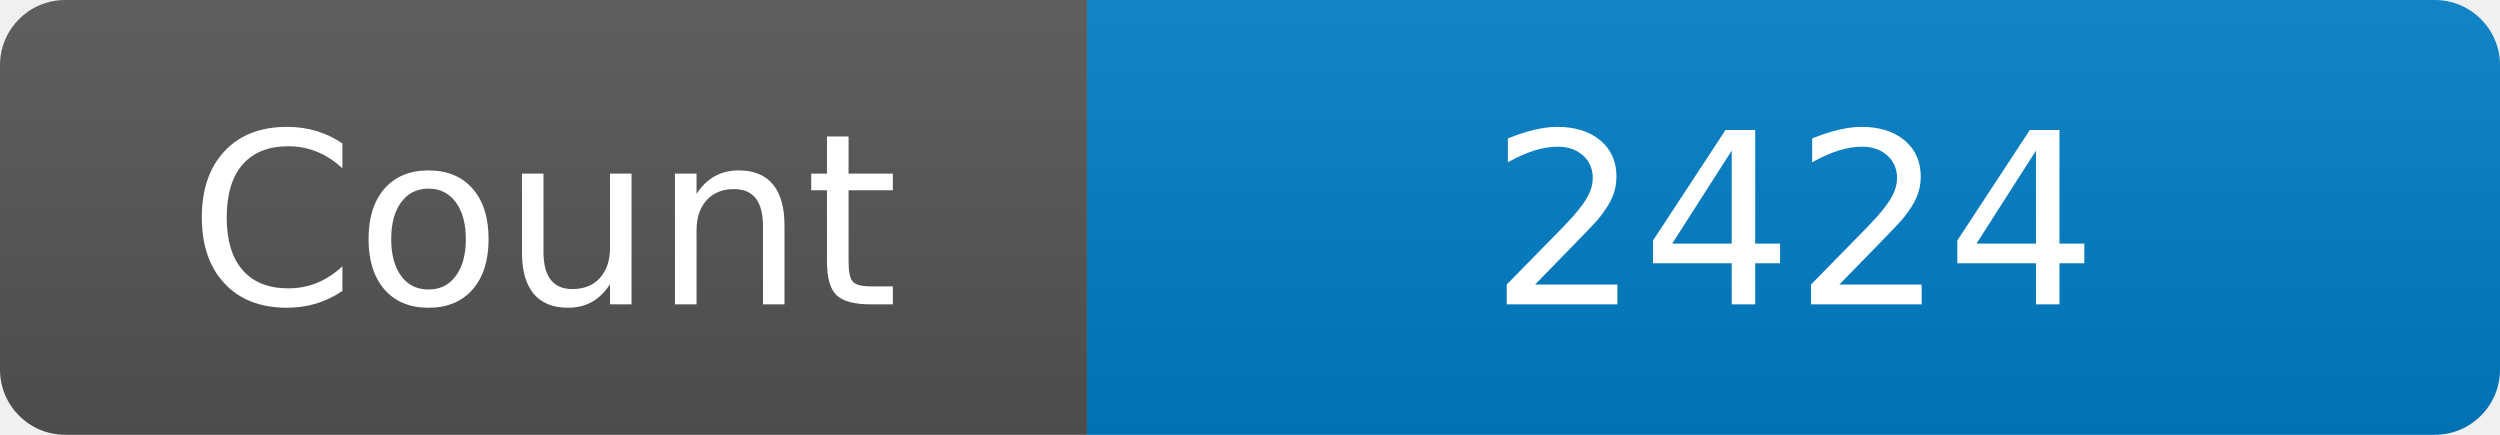
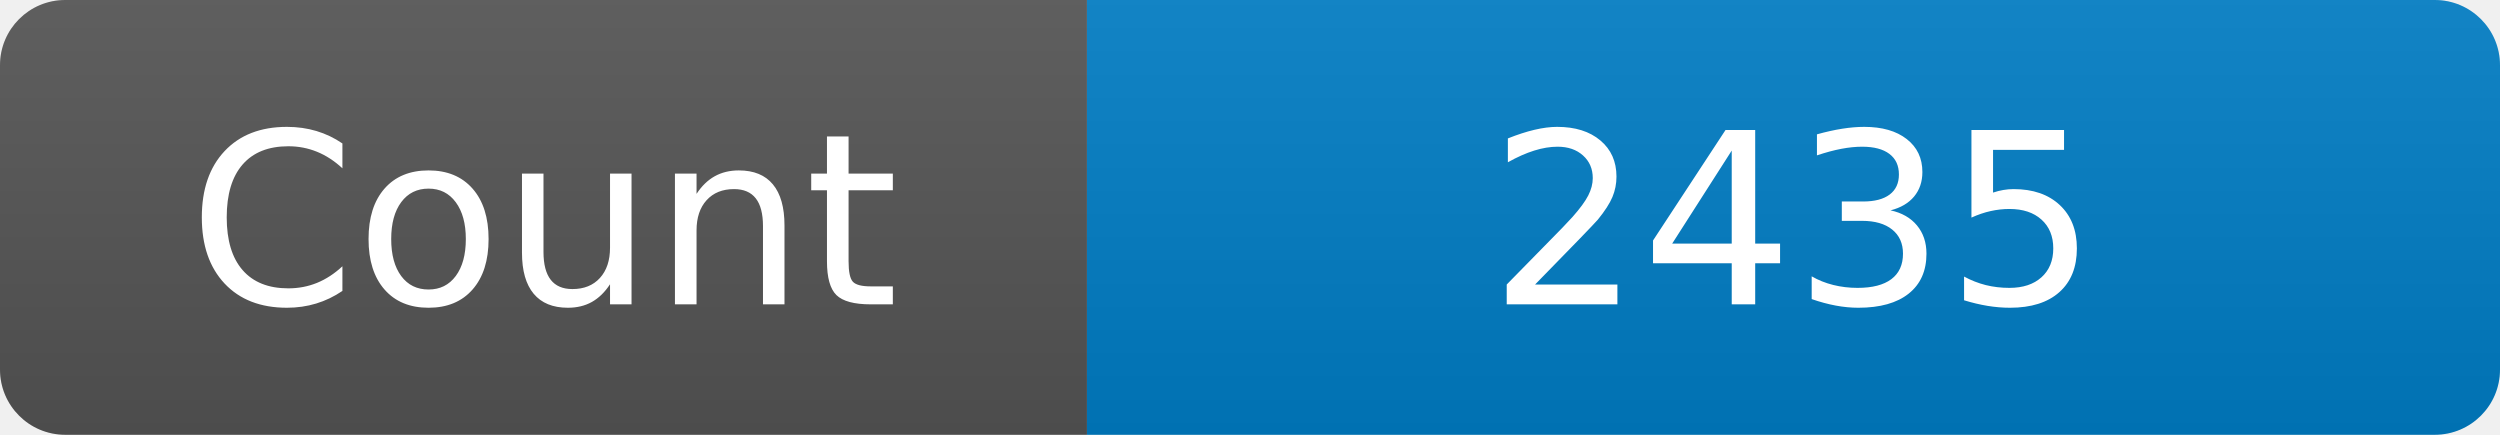
<svg xmlns="http://www.w3.org/2000/svg" width="115" height="20" role="img" aria-label="Maintained?: yes">
  <linearGradient id="s" x2="0" y2="100%">
    <stop offset="0" stop-color="#bbb" stop-opacity=".1" />
    <stop offset="1" stop-opacity=".1" />
  </linearGradient>
  <clipPath id="r">
    <rect width="115" height="20" rx="3" fill="#fff" />
  </clipPath>
  <g clip-path="url(#r)">
    <rect width="50" height="20" fill="#555" />
    <rect x="50" width="160" height="20" fill="#007ec6" />
    <rect width="115" height="20" fill="url(#s)" />
  </g>
  <g fill="#fff" text-anchor="middle" font-family="Verdana,Geneva,DejaVu Sans,sans-serif" font-size="110">
    <text x="250" y="140" transform="scale(.1)" fill="#fff">Count</text>
-     <text x="825" y="140" transform="scale(.1)" fill="#fff">2424</text>
+     <text x="825" y="140" transform="scale(.1)" fill="#fff">2435</text>
  </g>
</svg>
